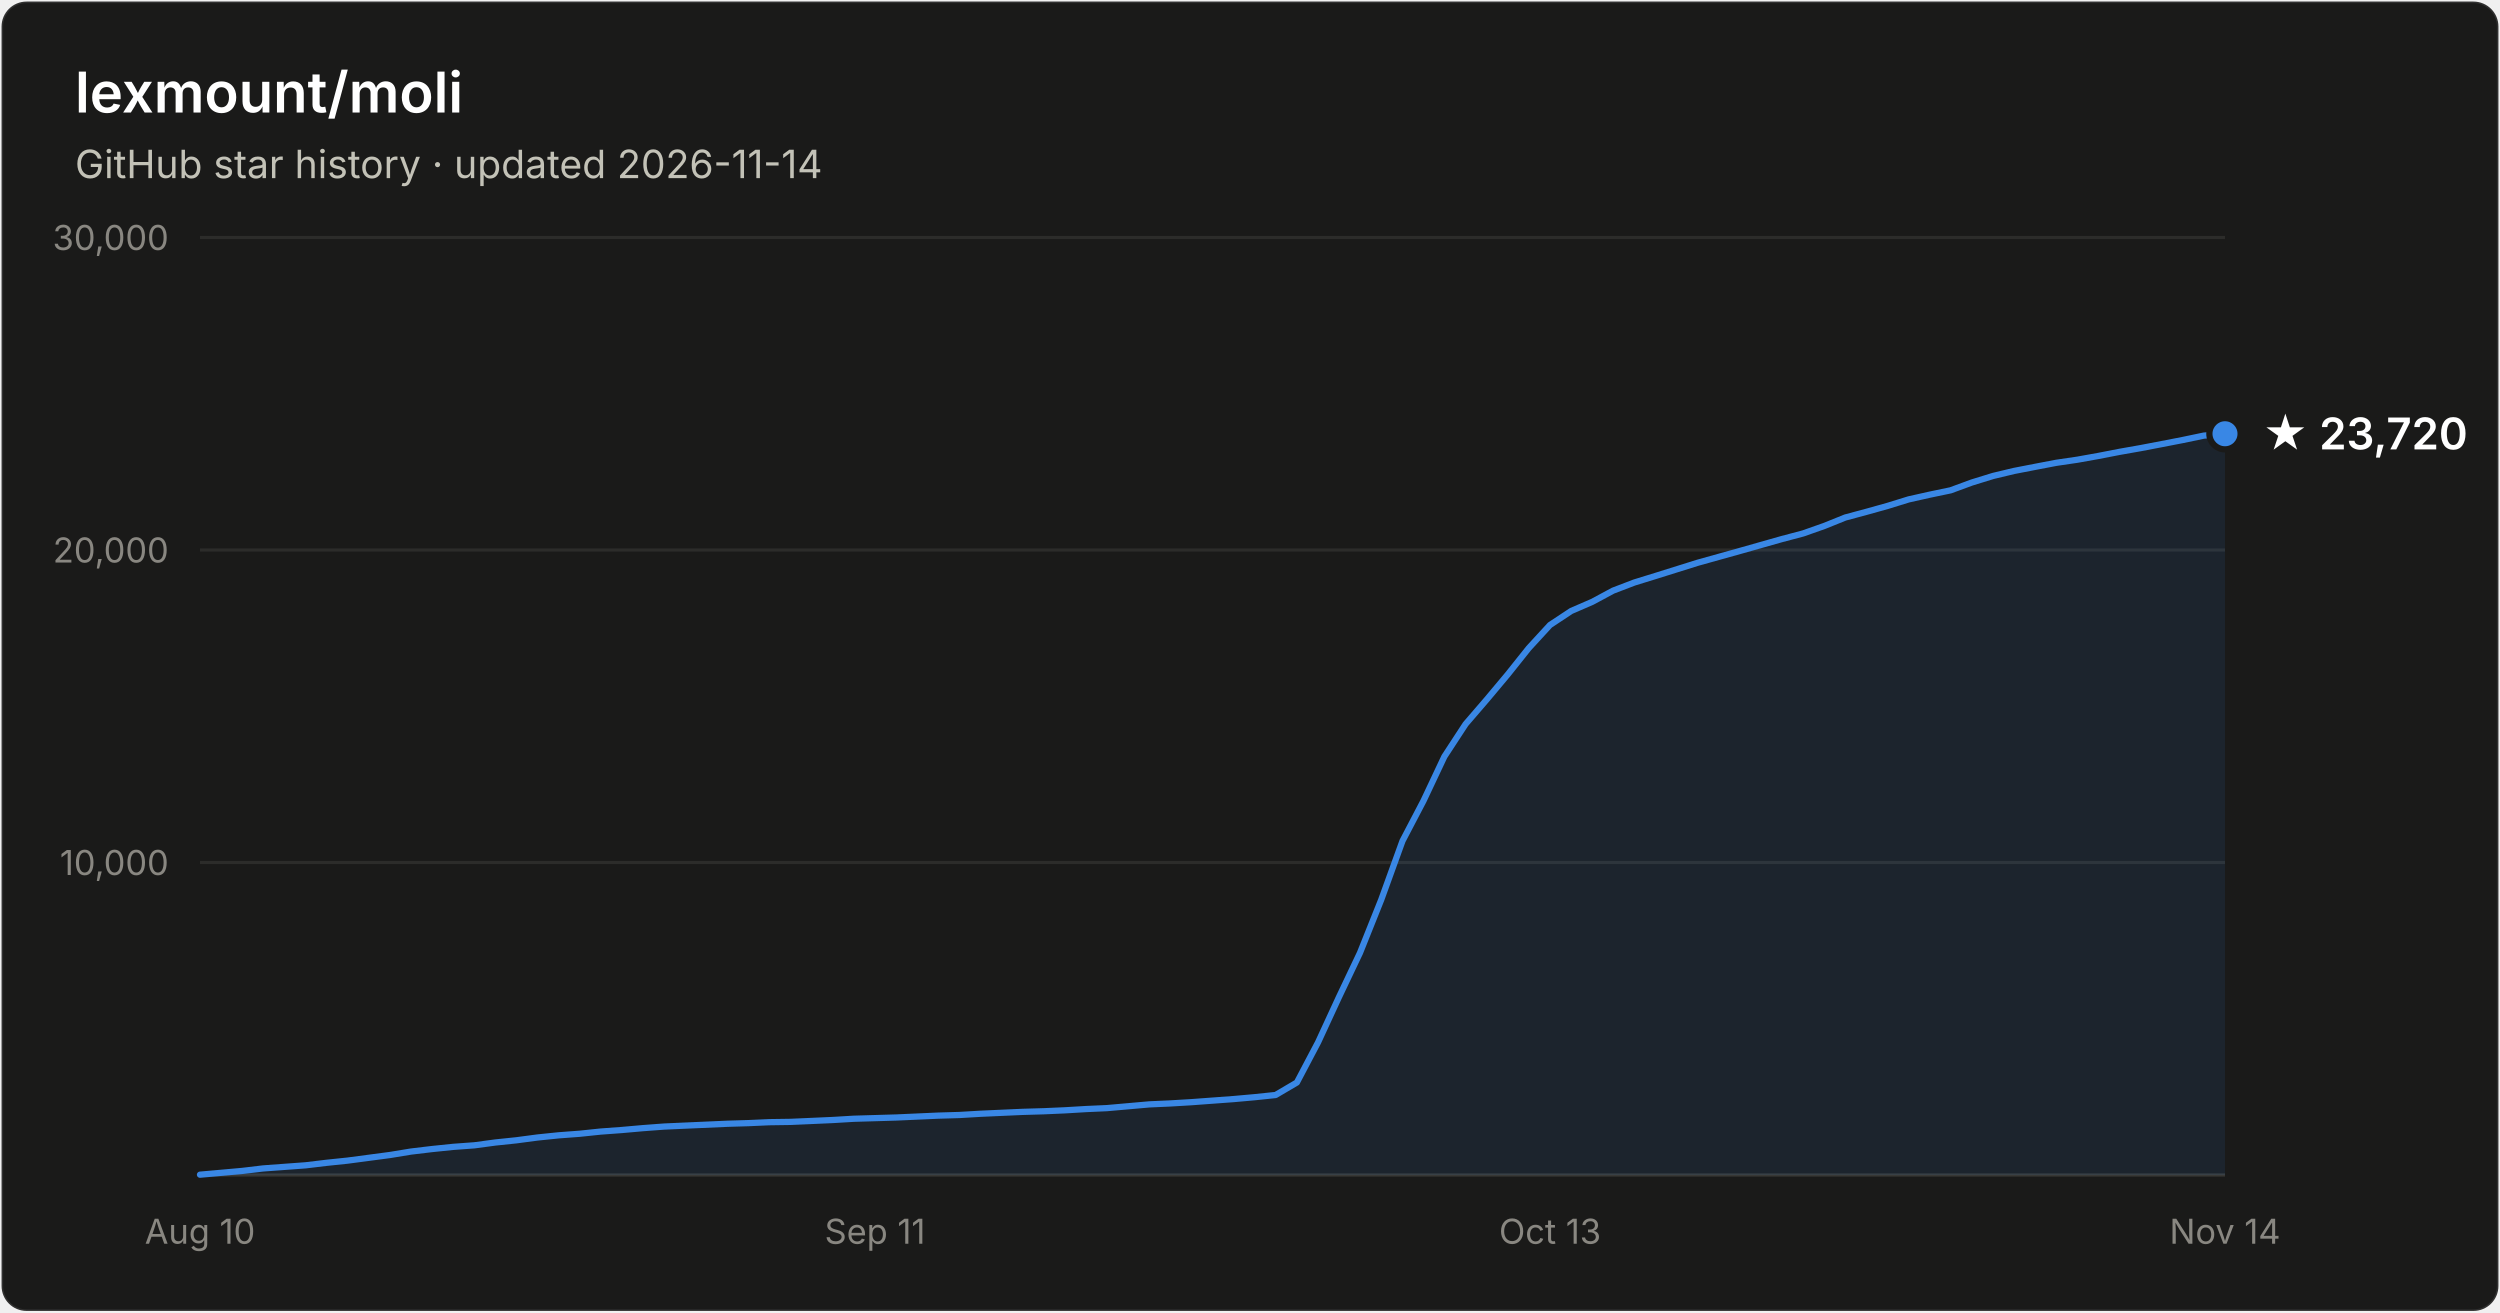
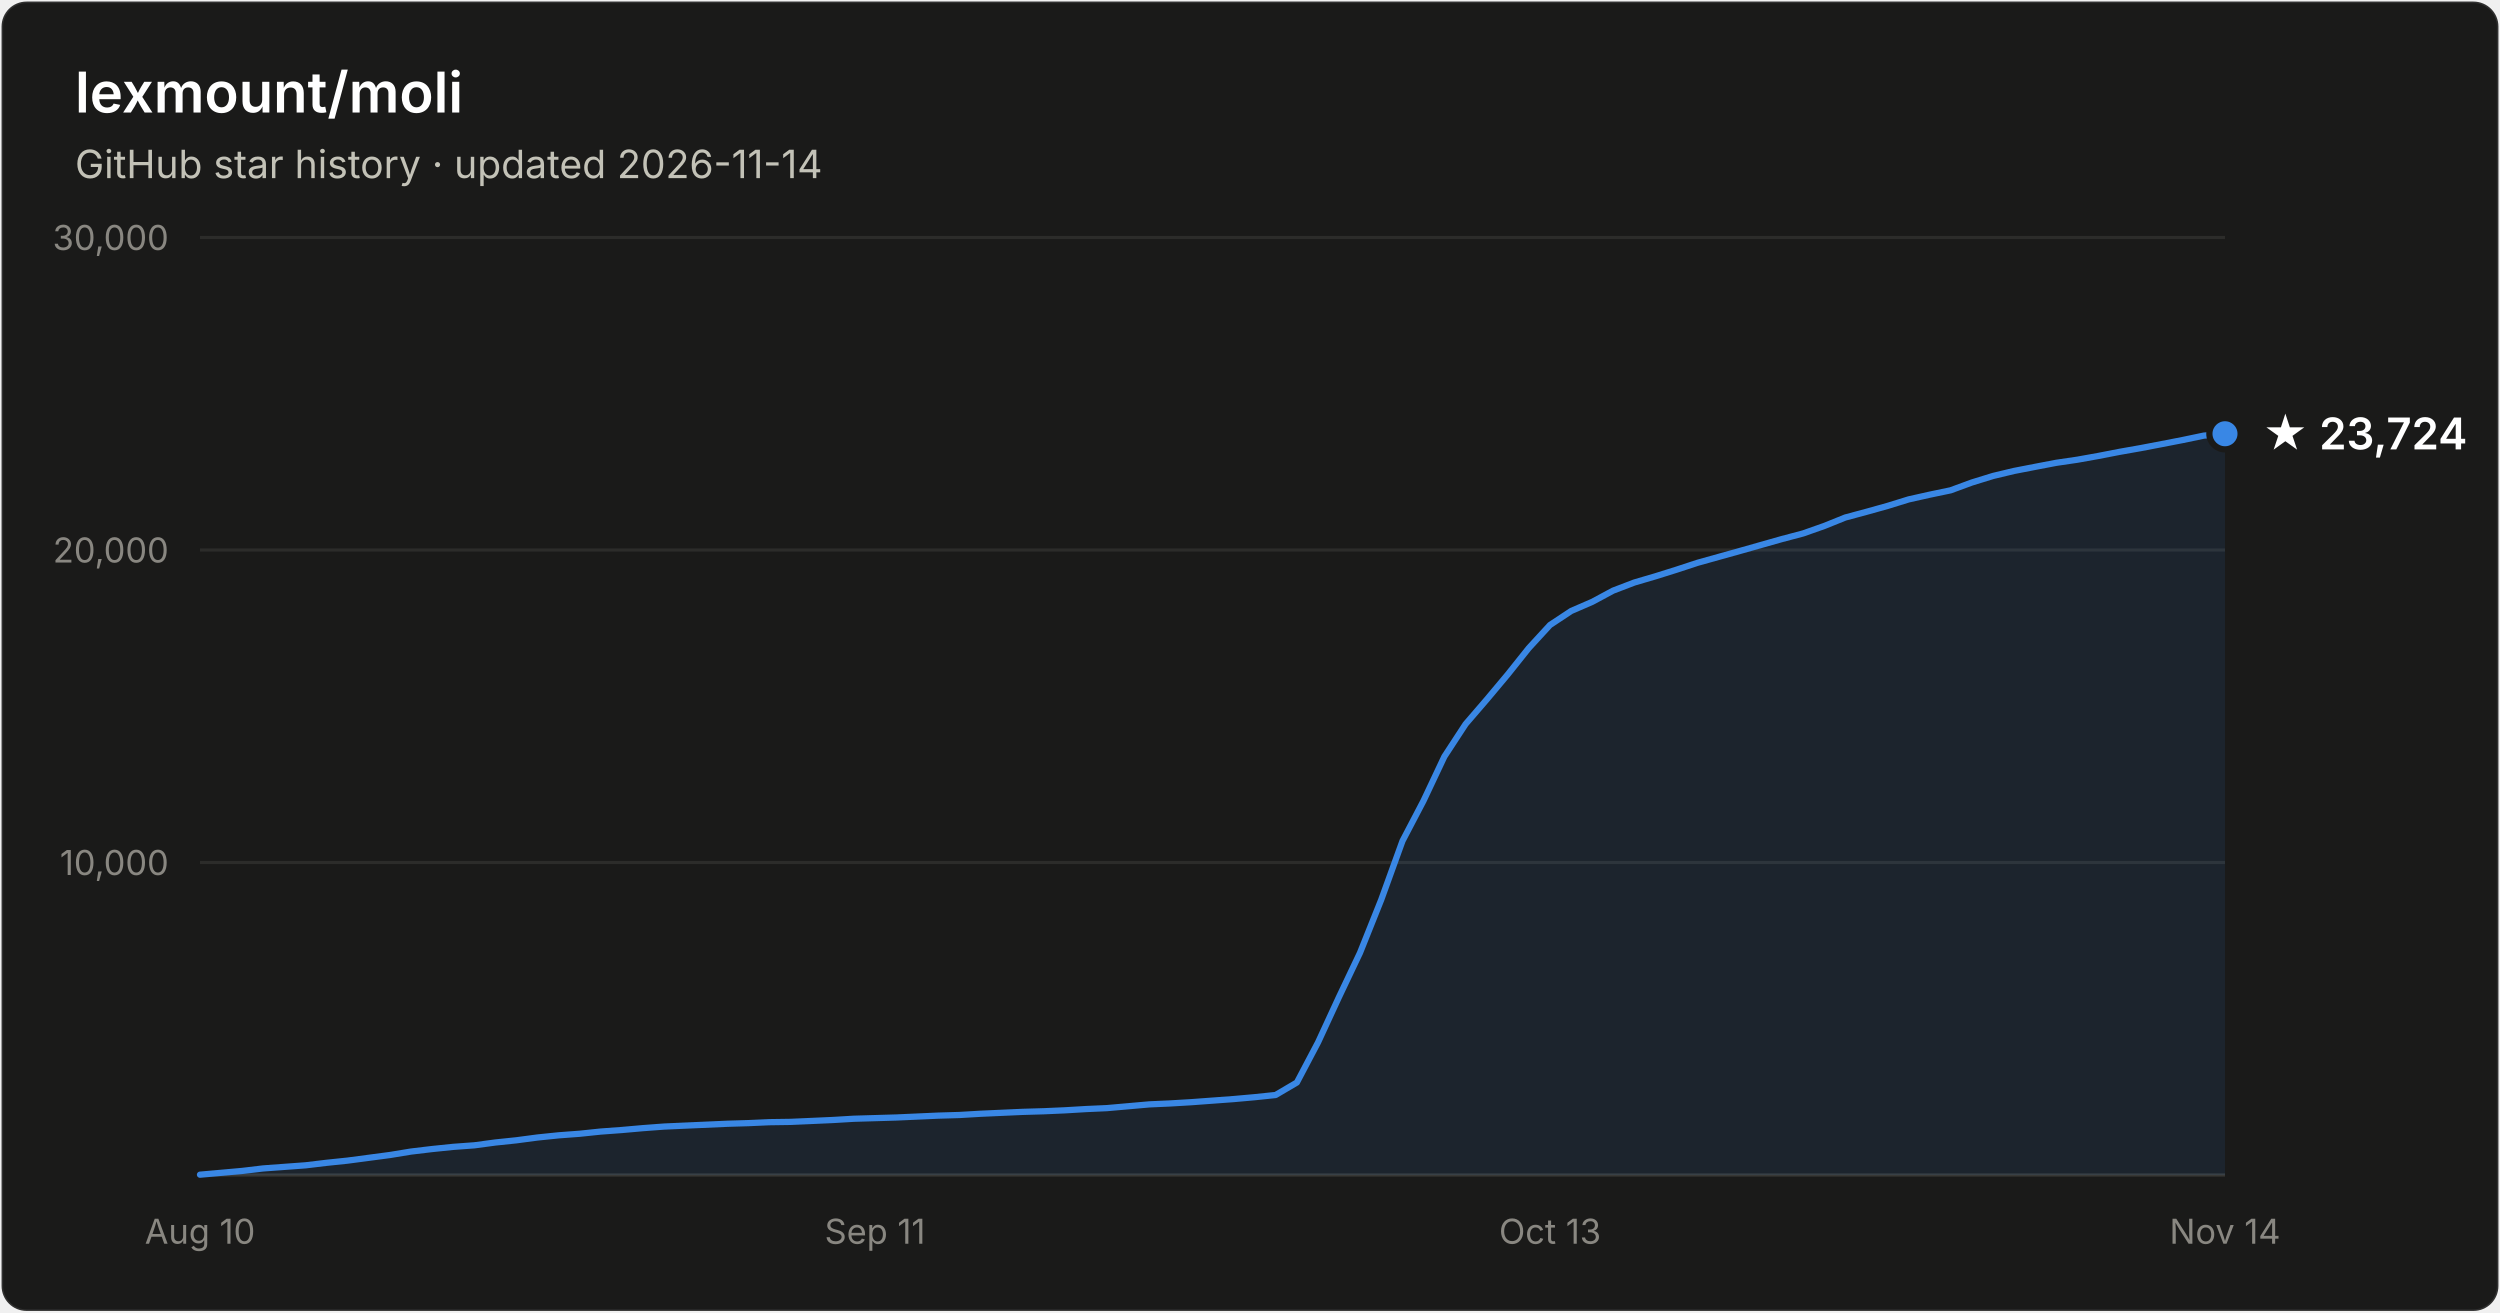
- <svg xmlns="http://www.w3.org/2000/svg" width="800" height="420" viewBox="0 0 800 420" font-family="system-ui, -apple-system, Segoe UI, sans-serif" role="img" aria-label="Star history of lexmount/moli: 23,720 stars as of 2026-11-14">
+ <svg xmlns="http://www.w3.org/2000/svg" width="800" height="420" viewBox="0 0 800 420" font-family="system-ui, -apple-system, Segoe UI, sans-serif" role="img" aria-label="Star history of lexmount/moli: 23,724 stars as of 2026-11-14">
  <rect x="0.5" y="0.5" width="799" height="419" rx="8" fill="#1a1a19" stroke="rgba(255,255,255,0.10)" />
  <text x="24" y="36" fill="#ffffff" font-size="18" font-weight="600">lexmount/moli</text>
  <text x="24" y="57" fill="#c3c2b7" font-size="12.5">GitHub star history · updated 2026-11-14</text>
  <line x1="64" y1="276.0" x2="712" y2="276.0" stroke="#2c2c2a" stroke-width="1" />
  <text x="54" y="280.0" text-anchor="end" fill="#898781" font-size="11" style="font-variant-numeric:tabular-nums">10,000</text>
  <line x1="64" y1="176.0" x2="712" y2="176.0" stroke="#2c2c2a" stroke-width="1" />
  <text x="54" y="180.0" text-anchor="end" fill="#898781" font-size="11" style="font-variant-numeric:tabular-nums">20,000</text>
  <line x1="64" y1="76.0" x2="712" y2="76.0" stroke="#2c2c2a" stroke-width="1" />
  <text x="54" y="80.0" text-anchor="end" fill="#898781" font-size="11" style="font-variant-numeric:tabular-nums">30,000</text>
  <line x1="64" y1="376" x2="712" y2="376" stroke="#383835" stroke-width="1" />
  <text x="64.0" y="398" text-anchor="middle" fill="#898781" font-size="11" style="font-variant-numeric:tabular-nums">Aug 10</text>
  <text x="280.0" y="398" text-anchor="middle" fill="#898781" font-size="11" style="font-variant-numeric:tabular-nums">Sep 11</text>
  <text x="496.0" y="398" text-anchor="middle" fill="#898781" font-size="11" style="font-variant-numeric:tabular-nums">Oct 13</text>
  <text x="712.0" y="398" text-anchor="middle" fill="#898781" font-size="11" style="font-variant-numeric:tabular-nums">Nov 14</text>
-   <path d="M64.0 375.9 L70.8 375.3 L77.5 374.7 L84.2 373.9 L91.0 373.4 L97.8 372.9 L104.5 372.1 L111.2 371.4 L118.0 370.5 L124.8 369.6 L131.5 368.5 L138.2 367.7 L145.0 367.0 L151.8 366.5 L158.5 365.6 L165.2 364.9 L172.0 364.0 L178.8 363.3 L185.5 362.8 L192.2 362.1 L199.0 361.6 L205.8 361.0 L212.5 360.5 L219.2 360.2 L226.0 359.9 L232.8 359.6 L239.5 359.4 L246.2 359.1 L253.0 359.0 L259.8 358.7 L266.5 358.4 L273.2 358.0 L280.0 357.8 L286.8 357.6 L293.5 357.3 L300.2 357.0 L307.0 356.8 L313.8 356.4 L320.5 356.1 L327.2 355.8 L334.0 355.6 L340.8 355.3 L347.5 354.9 L354.2 354.6 L361.0 354.0 L367.8 353.4 L374.5 353.1 L381.2 352.7 L388.0 352.2 L394.8 351.7 L401.5 351.1 L408.2 350.4 L415.0 346.4 L421.8 333.5 L428.5 319.0 L435.2 304.9 L442.0 287.9 L448.8 269.1 L455.5 256.3 L462.2 242.1 L469.0 231.7 L475.8 223.8 L482.5 215.8 L489.2 207.4 L496.0 200.0 L502.8 195.5 L509.5 192.6 L516.2 189.0 L523.0 186.4 L529.8 184.3 L536.5 182.2 L543.2 180.1 L550.0 178.2 L556.8 176.3 L563.5 174.4 L570.2 172.5 L577.0 170.7 L583.8 168.3 L590.5 165.6 L597.2 163.8 L604.0 161.9 L610.8 159.8 L617.5 158.3 L624.2 156.9 L631.0 154.4 L637.8 152.3 L644.5 150.7 L651.2 149.4 L658.0 148.1 L664.8 147.1 L671.5 145.9 L678.2 144.6 L685.0 143.4 L691.8 142.1 L698.5 140.8 L705.2 139.4 L712.0 138.8 L712.0 376 L64.0 376 Z" fill="#3987e5" fill-opacity="0.1" />
-   <path d="M64.0 375.9 L70.8 375.3 L77.5 374.7 L84.2 373.9 L91.0 373.4 L97.8 372.9 L104.5 372.1 L111.2 371.4 L118.0 370.5 L124.8 369.6 L131.5 368.5 L138.2 367.7 L145.0 367.0 L151.8 366.5 L158.5 365.6 L165.2 364.9 L172.0 364.0 L178.8 363.3 L185.5 362.8 L192.2 362.1 L199.0 361.6 L205.8 361.0 L212.5 360.5 L219.2 360.2 L226.0 359.9 L232.8 359.6 L239.5 359.4 L246.2 359.1 L253.0 359.0 L259.8 358.7 L266.5 358.4 L273.2 358.0 L280.0 357.8 L286.8 357.6 L293.5 357.3 L300.2 357.0 L307.0 356.8 L313.8 356.4 L320.5 356.1 L327.2 355.8 L334.0 355.6 L340.8 355.3 L347.5 354.9 L354.2 354.6 L361.0 354.0 L367.8 353.4 L374.5 353.1 L381.2 352.7 L388.0 352.2 L394.8 351.7 L401.5 351.1 L408.2 350.4 L415.0 346.4 L421.8 333.5 L428.5 319.0 L435.2 304.9 L442.0 287.9 L448.8 269.1 L455.5 256.3 L462.2 242.1 L469.0 231.7 L475.8 223.8 L482.5 215.8 L489.2 207.4 L496.0 200.0 L502.8 195.5 L509.5 192.6 L516.2 189.0 L523.0 186.4 L529.8 184.3 L536.5 182.2 L543.2 180.1 L550.0 178.2 L556.8 176.3 L563.5 174.4 L570.2 172.5 L577.0 170.7 L583.8 168.3 L590.5 165.6 L597.2 163.8 L604.0 161.9 L610.8 159.8 L617.5 158.3 L624.2 156.9 L631.0 154.4 L637.8 152.3 L644.5 150.7 L651.2 149.4 L658.0 148.1 L664.8 147.1 L671.5 145.9 L678.2 144.6 L685.0 143.4 L691.8 142.1 L698.5 140.8 L705.2 139.4 L712.0 138.8" fill="none" stroke="#3987e5" stroke-width="2" stroke-linejoin="round" stroke-linecap="round" />
+   <path d="M64.0 375.9 L70.8 375.3 L77.5 374.7 L84.2 373.9 L91.0 373.4 L97.8 372.9 L104.5 372.1 L111.2 371.4 L118.0 370.5 L124.8 369.6 L131.5 368.5 L138.2 367.7 L145.0 367.0 L151.8 366.5 L158.5 365.6 L165.2 364.9 L172.0 364.0 L178.8 363.3 L185.5 362.8 L192.2 362.1 L199.0 361.6 L205.8 361.0 L212.5 360.5 L219.2 360.2 L226.0 359.9 L232.8 359.6 L239.5 359.4 L246.2 359.1 L253.0 359.0 L259.8 358.7 L266.5 358.4 L273.2 358.0 L280.0 357.8 L286.8 357.6 L293.5 357.3 L300.2 357.0 L307.0 356.8 L313.8 356.4 L320.5 356.1 L327.2 355.8 L334.0 355.6 L340.8 355.3 L347.5 354.9 L354.2 354.6 L361.0 354.0 L367.8 353.4 L374.5 353.1 L381.2 352.7 L388.0 352.2 L394.8 351.7 L401.5 351.1 L408.2 350.4 L415.0 346.4 L421.8 333.5 L428.5 319.0 L435.2 304.9 L442.0 287.9 L448.8 269.1 L455.5 256.3 L462.2 242.1 L469.0 231.7 L475.8 223.8 L482.5 215.8 L489.2 207.4 L496.0 200.0 L502.8 195.5 L509.5 192.6 L516.2 189.0 L523.0 186.4 L529.8 184.4 L536.5 182.3 L543.2 180.1 L550.0 178.2 L556.8 176.3 L563.5 174.4 L570.2 172.5 L577.0 170.7 L583.8 168.3 L590.5 165.6 L597.2 163.8 L604.0 161.9 L610.8 159.8 L617.5 158.3 L624.2 156.9 L631.0 154.4 L637.8 152.3 L644.5 150.7 L651.2 149.4 L658.0 148.1 L664.8 147.1 L671.5 145.9 L678.2 144.6 L685.0 143.4 L691.8 142.1 L698.5 140.8 L705.2 139.4 L712.0 138.8 L712.0 376 L64.0 376 Z" fill="#3987e5" fill-opacity="0.1" />
+   <path d="M64.0 375.9 L70.8 375.3 L77.5 374.7 L84.2 373.9 L91.0 373.4 L97.8 372.9 L104.5 372.1 L111.2 371.4 L118.0 370.5 L124.8 369.6 L131.5 368.5 L138.2 367.7 L145.0 367.0 L151.8 366.5 L158.5 365.6 L165.2 364.9 L172.0 364.0 L178.8 363.3 L185.5 362.8 L192.2 362.1 L199.0 361.6 L205.8 361.0 L212.5 360.5 L219.2 360.2 L226.0 359.9 L232.8 359.6 L239.5 359.4 L246.2 359.1 L253.0 359.0 L259.8 358.7 L266.5 358.4 L273.2 358.0 L280.0 357.8 L286.8 357.6 L293.5 357.3 L300.2 357.0 L307.0 356.8 L313.8 356.4 L320.5 356.1 L327.2 355.8 L334.0 355.6 L340.8 355.3 L347.5 354.9 L354.2 354.6 L361.0 354.0 L367.8 353.4 L374.5 353.1 L381.2 352.7 L388.0 352.2 L394.8 351.7 L401.5 351.1 L408.2 350.4 L415.0 346.4 L421.8 333.5 L428.5 319.0 L435.2 304.9 L442.0 287.9 L448.8 269.1 L455.5 256.3 L462.2 242.1 L469.0 231.7 L475.8 223.8 L482.5 215.8 L489.2 207.4 L496.0 200.0 L502.8 195.5 L509.5 192.6 L516.2 189.0 L523.0 186.4 L529.8 184.4 L536.5 182.3 L543.2 180.1 L550.0 178.2 L556.8 176.3 L563.5 174.4 L570.2 172.5 L577.0 170.7 L583.8 168.3 L590.5 165.6 L597.2 163.8 L604.0 161.9 L610.8 159.8 L617.5 158.3 L624.2 156.9 L631.0 154.4 L637.8 152.3 L644.5 150.7 L651.2 149.4 L658.0 148.1 L664.8 147.1 L671.5 145.9 L678.2 144.6 L685.0 143.4 L691.8 142.1 L698.5 140.8 L705.2 139.4 L712.0 138.8" fill="none" stroke="#3987e5" stroke-width="2" stroke-linejoin="round" stroke-linecap="round" />
  <circle cx="712.0" cy="138.8" r="5" fill="#3987e5" stroke="#1a1a19" stroke-width="2" />
-   <text x="724.0" y="143.8" fill="#ffffff" font-size="14" font-weight="600">★ 23,720</text>
+   <text x="724.0" y="143.8" fill="#ffffff" font-size="14" font-weight="600">★ 23,724</text>
</svg>
